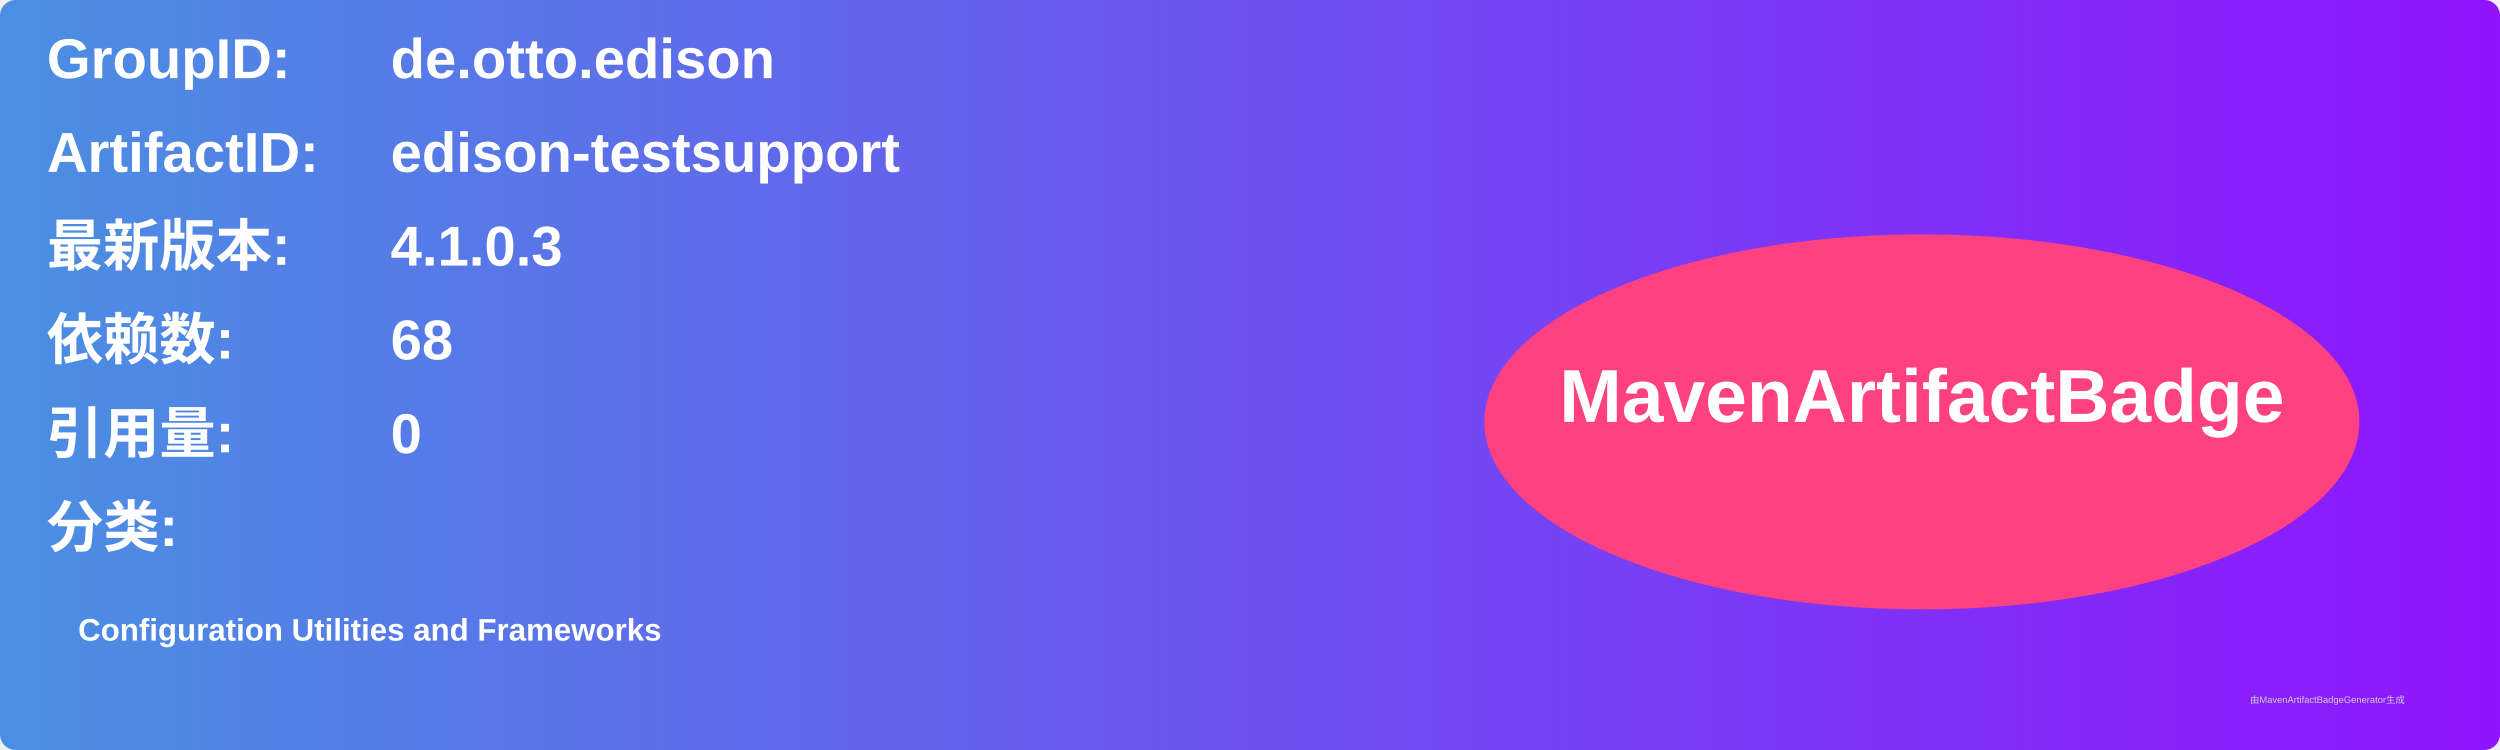
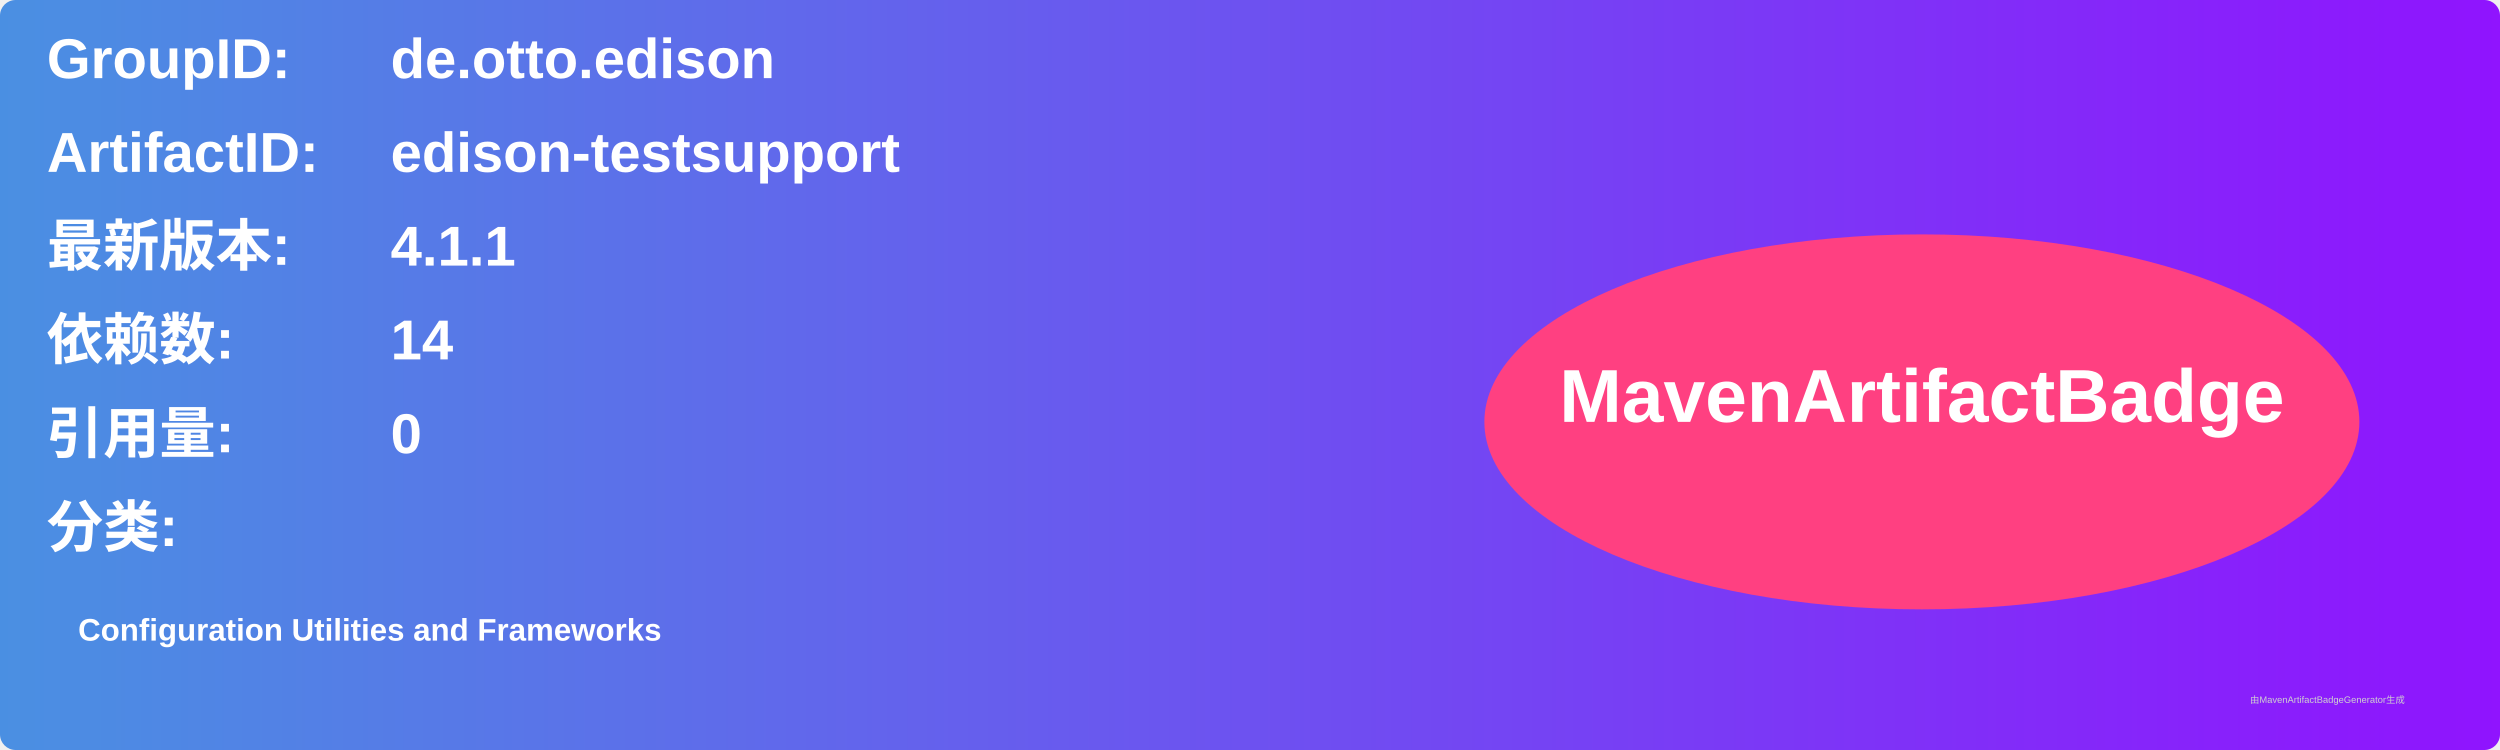
<svg xmlns="http://www.w3.org/2000/svg" width="800" height="240" viewBox="0 0 800 240">
  <linearGradient id="grad" x1="0%" y1="0%" x2="100%" y2="0%">
    <stop offset="0%" stop-color="#4a90e2" />
    <stop offset="100%" stop-color="#9013fe" />
  </linearGradient>
  <rect width="100%" height="100%" rx="5" ry="5" fill="url(#grad)" />
  <g transform="translate(15, 15)">
    <text x="0" y="10" font-family="Arial" font-size="18" fill="white" font-weight="bold" width="260">GroupID:</text>
    <text x="110" y="10" font-family="Arial" font-size="18" fill="white" font-weight="bold" width="460">de.otto.edison</text>
    <text x="0" y="40" font-family="Arial" font-size="18" fill="white" font-weight="bold" width="260">ArtifactID:</text>
    <text x="110" y="40" font-family="Arial" font-size="18" fill="white" font-weight="bold" width="460">edison-testsupport</text>
    <text x="0" y="70" font-family="Arial" font-size="18" fill="white" font-weight="bold">最新版本:</text>
    <text x="110" y="70" font-family="Arial" font-size="18" fill="white" font-weight="bold">
-       <tspan font-weight="bold">4.1.0.3</tspan>
+       <tspan font-weight="bold">4.1.1</tspan>
    </text>
    <text x="0" y="100" font-family="Arial" font-size="18" fill="white" font-weight="bold">依赖数: </text>
    <text x="110" y="100" font-family="Arial" font-size="18" fill="white">
-       <tspan font-weight="bold">68</tspan>
+       <tspan font-weight="bold">14</tspan>
    </text>
    <text x="0" y="130" font-family="Arial" font-size="18" fill="white" font-weight="bold">引用量: </text>
    <text x="110" y="130" font-family="Arial" font-size="18" fill="white">
      <tspan font-weight="bold">0</tspan>
    </text>
    <text x="0" y="160" font-family="Arial" font-size="18" fill="white" font-weight="bold">分类:</text>
    <text x="10" y="190" font-family="Arial" font-size="10" fill="white">
      <tspan font-weight="bold">Configuration Utilities and Frameworks</tspan>
    </text>
    <ellipse cx="600" cy="120" rx="140" ry="60" fill="#ff4081" />
    <text x="600" y="120" text-anchor="middle" font-family="Arial" font-size="24" fill="white" font-weight="bold">MavenArtifactBadge</text>
  </g>
  <text x="720" y="225" font-family="Arial" font-size="3" fill="#d0d0d0">由MavenArtifactBadgeGenerator生成</text>
</svg>
